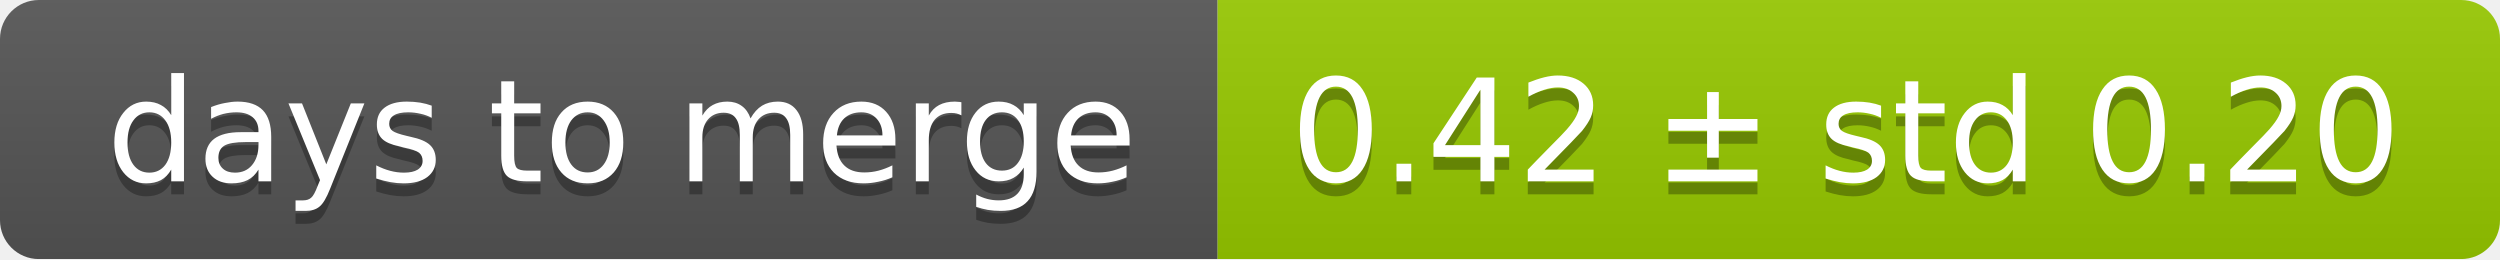
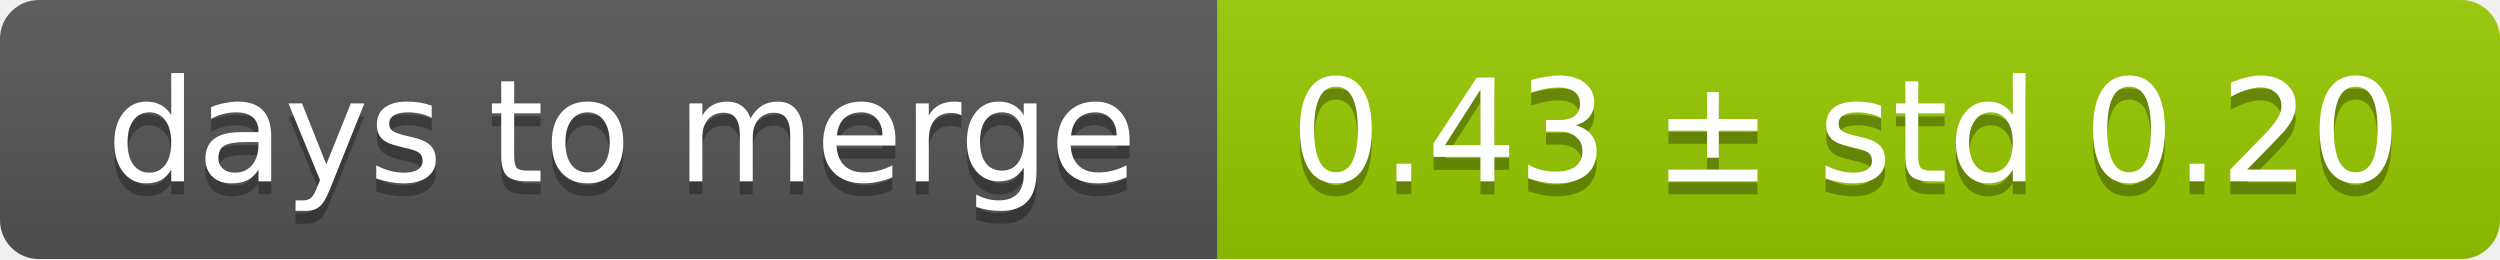
<svg xmlns="http://www.w3.org/2000/svg" width="193" height="20">
  <linearGradient id="smooth" x2="0" y2="100%">
    <stop offset="0" stop-color="#bbb" stop-opacity=".1" />
    <stop offset="1" stop-opacity=".1" />
  </linearGradient>
  <mask id="round">
    <rect width="193" height="20" rx="3" fill="#fff" />
  </mask>
  <g mask="url(#round)">
    <rect width="94" height="20" fill="#555" />
    <rect x="94" width="99" height="20" fill="#97ca00" />
    <rect width="193" height="20" fill="url(#smooth)" />
  </g>
  <g fill="#fff" text-anchor="middle" font-family="DejaVu Sans,Verdana,Geneva,sans-serif" font-size="11">
    <text x="48" y="15" fill="#010101" fill-opacity=".3">days to merge</text>
    <text x="48" y="14">days to merge</text>
-     <text x="142.5" y="15" fill="#010101" fill-opacity=".3">0.42 ± std 0.20</text>
-     <text x="142.5" y="14">0.42 ± std 0.20</text>
+     <text x="142.5" y="15" fill="#010101" fill-opacity=".3">0.43 ± std 0.20</text>
+     <text x="142.5" y="14">0.43 ± std 0.20</text>
  </g>
</svg>
